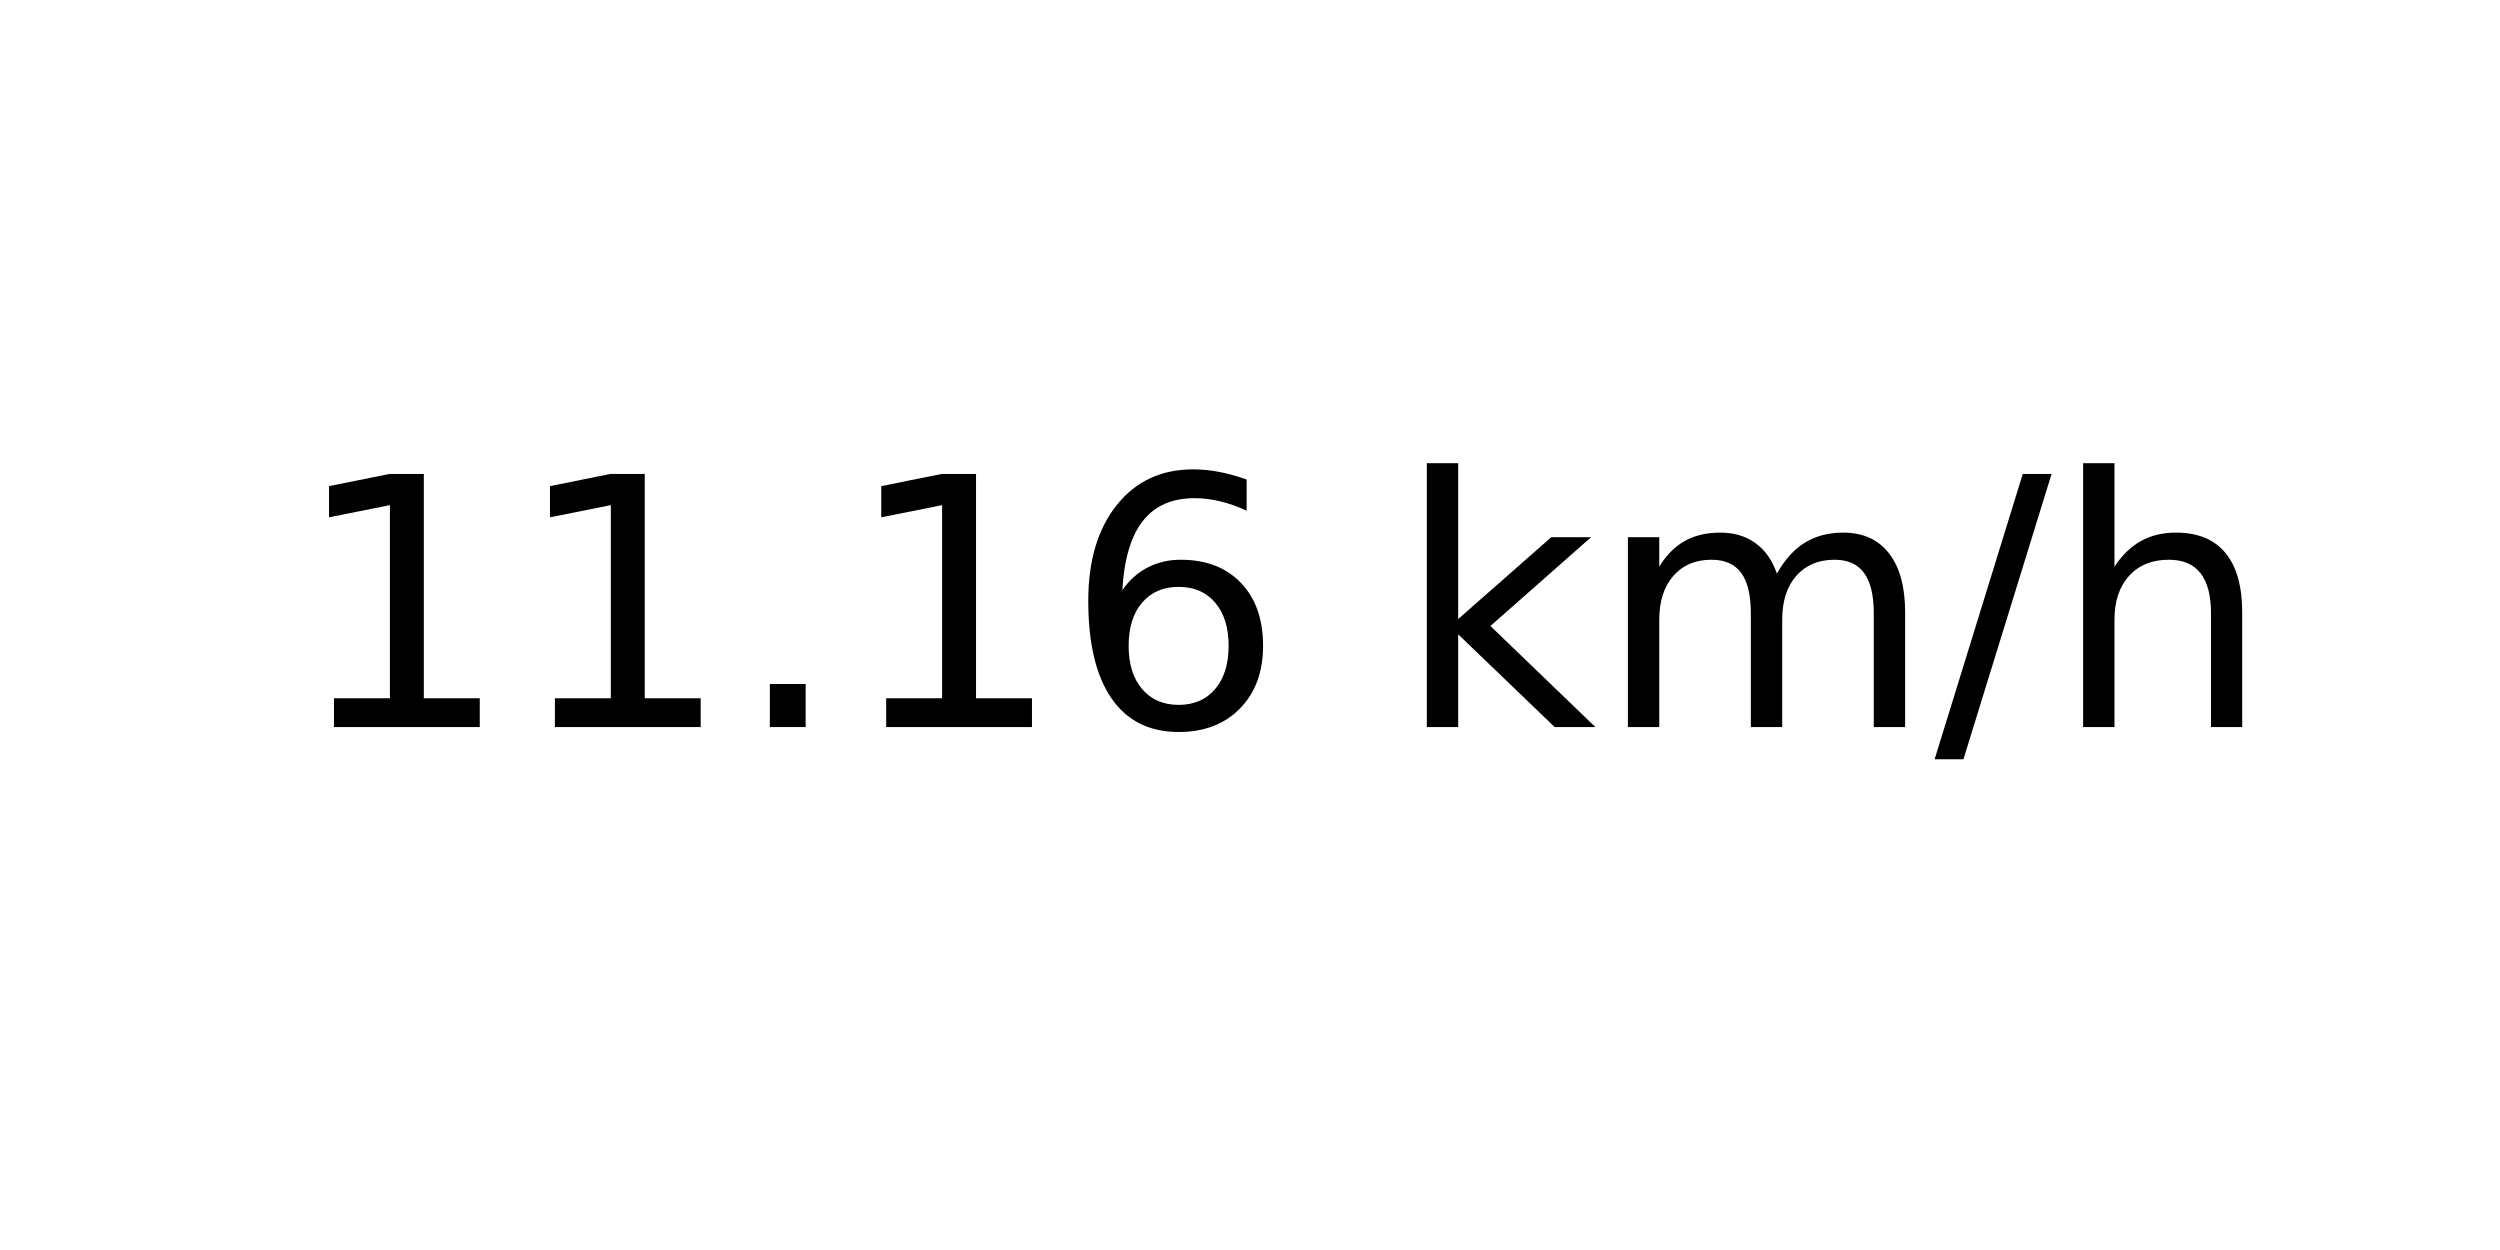
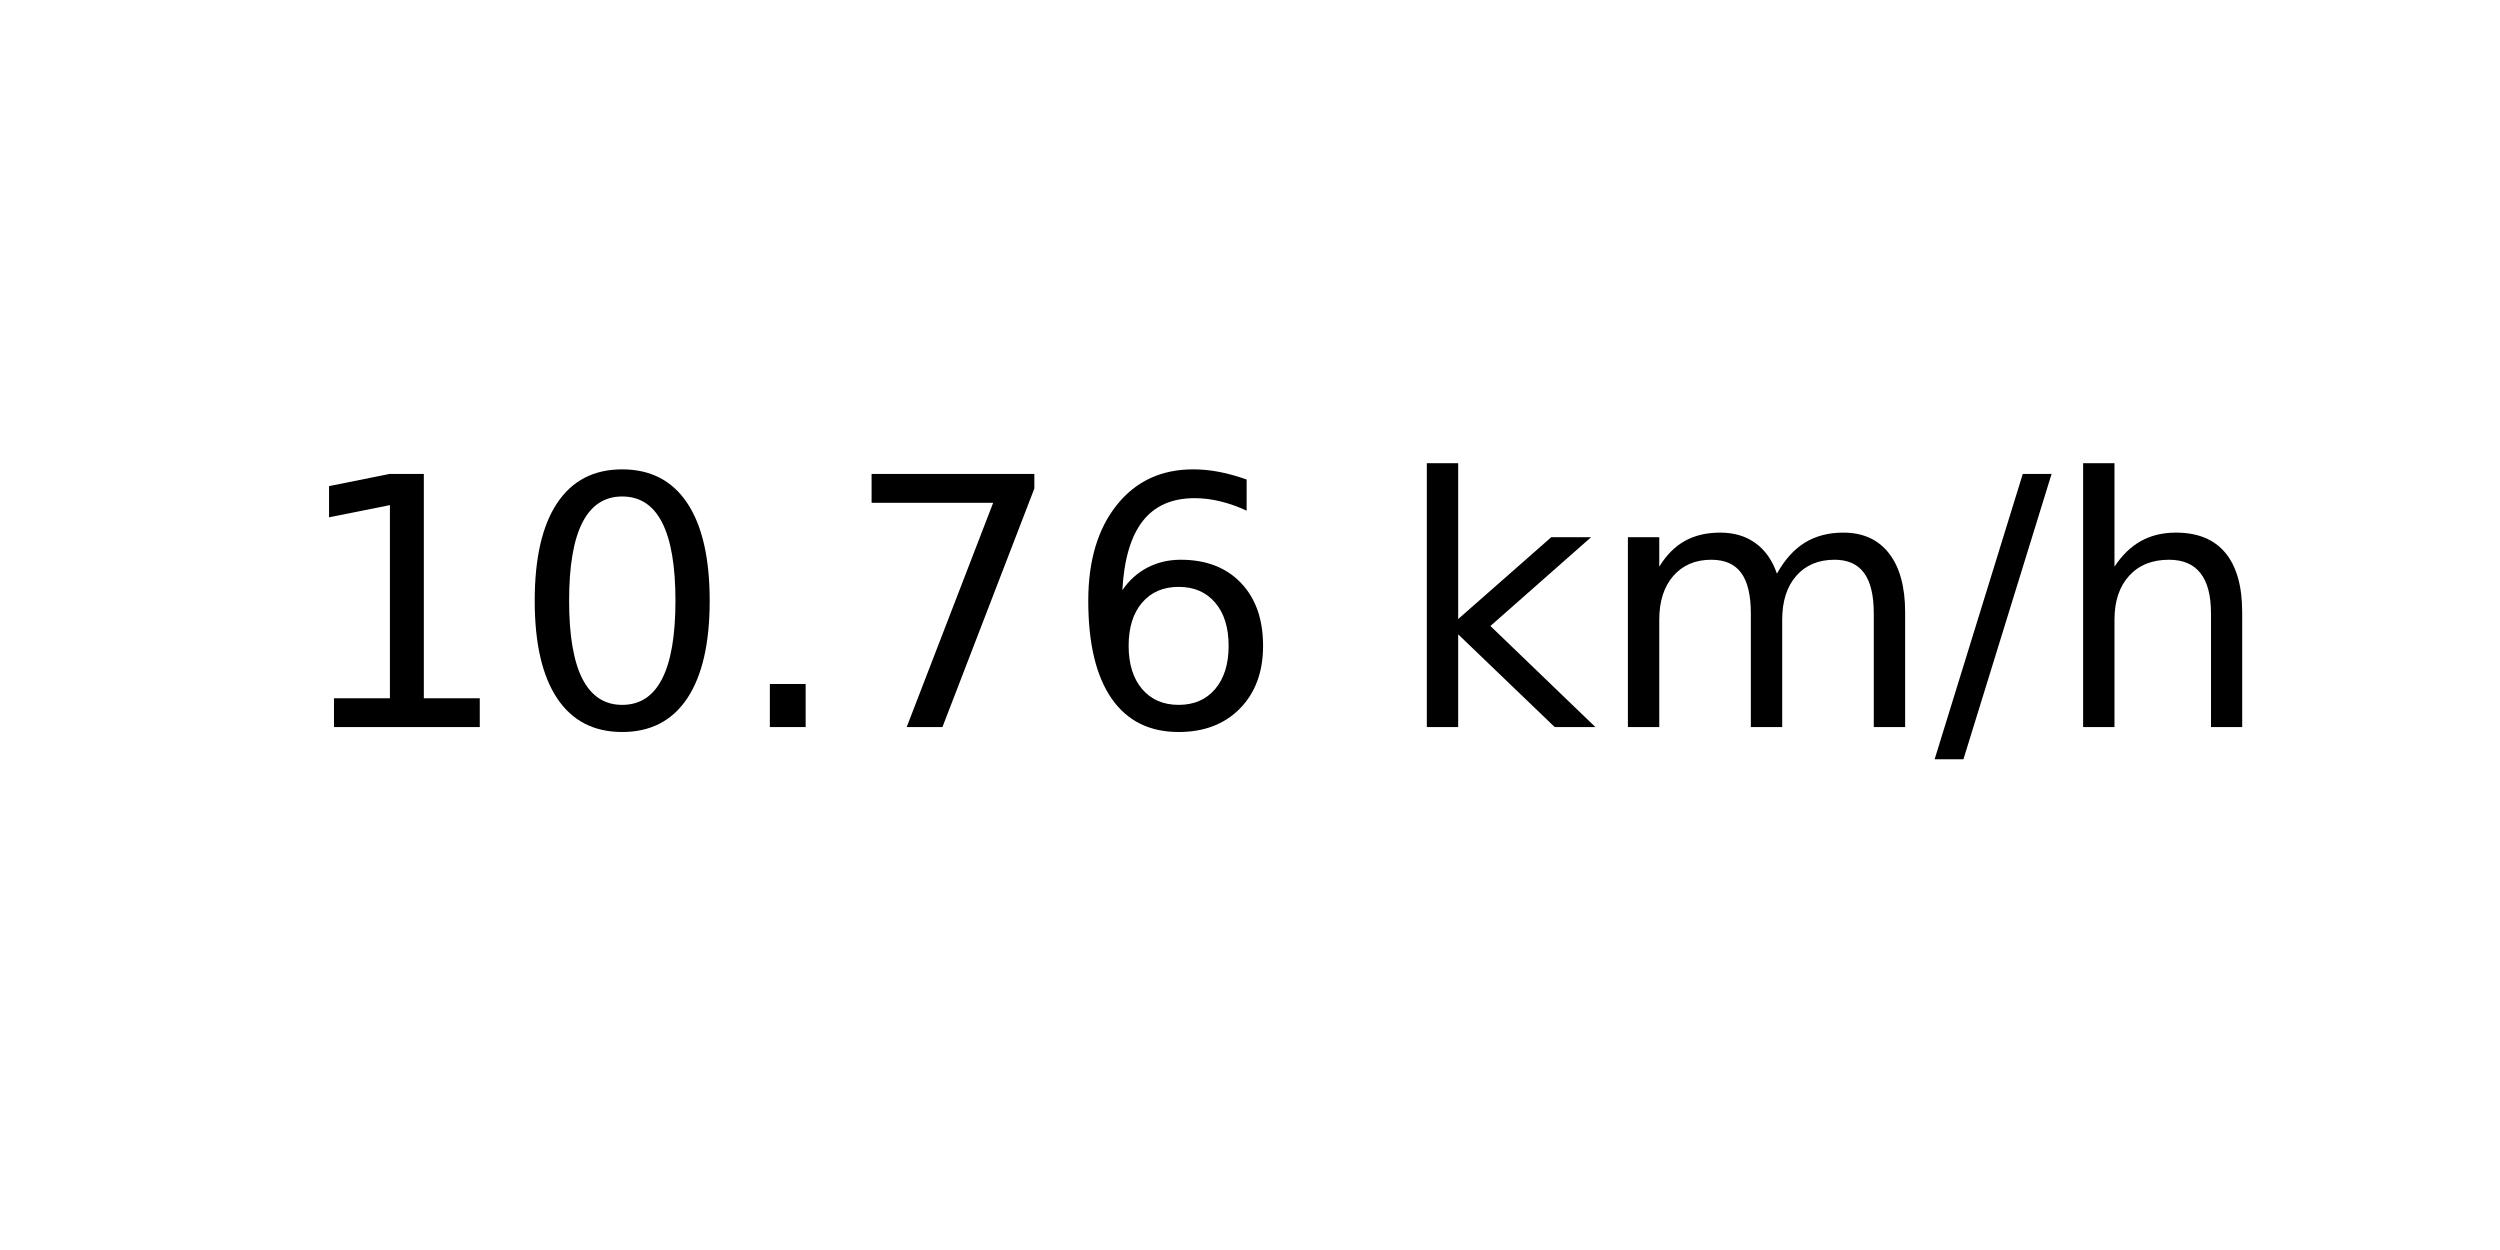
<svg xmlns="http://www.w3.org/2000/svg" xmlns:xlink="http://www.w3.org/1999/xlink" width="72pt" height="36pt" viewBox="0 0 72 36" version="1.1">
  <defs>
    <style type="text/css">*{stroke-linejoin: round; stroke-linecap: butt}</style>
  </defs>
  <g id="figure_1">
    <g id="axes_1">
      <g id="text_1">
        <g transform="translate(8.378125 20.93937) scale(0.1 -0.1)">
          <defs>
            <path id="DejaVuSans-31" d="M 794 531  L 1825 531  L 1825 4091  L 703 3866  L 703 4441  L 1819 4666  L 2450 4666  L 2450 531  L 3481 531  L 3481 0  L 794 0  L 794 531  z " transform="scale(0.015625)" />
+             <path id="DejaVuSans-30" d="M 2034 4250  Q 1547 4250 1301 3770  Q 1056 3291 1056 2328  Q 1056 1369 1301 889  Q 1547 409 2034 409  Q 2525 409 2770 889  Q 3016 1369 3016 2328  Q 3016 3291 2770 3770  Q 2525 4250 2034 4250  z M 2034 4750  Q 2819 4750 3233 4129  Q 3647 3509 3647 2328  Q 3647 1150 3233 529  Q 2819 -91 2034 -91  Q 1250 -91 836 529  Q 422 1150 422 2328  Q 422 3509 836 4129  Q 1250 4750 2034 4750  z " transform="scale(0.015625)" />
            <path id="DejaVuSans-2e" d="M 684 794  L 1344 794  L 1344 0  L 684 0  L 684 794  z " transform="scale(0.015625)" />
+             <path id="DejaVuSans-37" d="M 525 4666  L 3525 4666  L 3525 4397  L 1831 0  L 1172 0  L 2766 4134  L 525 4134  L 525 4666  z " transform="scale(0.015625)" />
            <path id="DejaVuSans-36" d="M 2113 2584  Q 1688 2584 1439 2293  Q 1191 2003 1191 1497  Q 1191 994 1439 701  Q 1688 409 2113 409  Q 2538 409 2786 701  Q 3034 994 3034 1497  Q 3034 2003 2786 2293  Q 2538 2584 2113 2584  z M 3366 4563  L 3366 3988  Q 3128 4100 2886 4159  Q 2644 4219 2406 4219  Q 1781 4219 1451 3797  Q 1122 3375 1075 2522  Q 1259 2794 1537 2939  Q 1816 3084 2150 3084  Q 2853 3084 3261 2657  Q 3669 2231 3669 1497  Q 3669 778 3244 343  Q 2819 -91 2113 -91  Q 1303 -91 875 529  Q 447 1150 447 2328  Q 447 3434 972 4092  Q 1497 4750 2381 4750  Q 2619 4750 2861 4703  Q 3103 4656 3366 4563  z " transform="scale(0.015625)" />
            <path id="DejaVuSans-20" transform="scale(0.015625)" />
            <path id="DejaVuSans-6b" d="M 581 4863  L 1159 4863  L 1159 1991  L 2875 3500  L 3609 3500  L 1753 1863  L 3688 0  L 2938 0  L 1159 1709  L 1159 0  L 581 0  L 581 4863  z " transform="scale(0.015625)" />
            <path id="DejaVuSans-6d" d="M 3328 2828  Q 3544 3216 3844 3400  Q 4144 3584 4550 3584  Q 5097 3584 5394 3201  Q 5691 2819 5691 2113  L 5691 0  L 5113 0  L 5113 2094  Q 5113 2597 4934 2840  Q 4756 3084 4391 3084  Q 3944 3084 3684 2787  Q 3425 2491 3425 1978  L 3425 0  L 2847 0  L 2847 2094  Q 2847 2600 2669 2842  Q 2491 3084 2119 3084  Q 1678 3084 1418 2786  Q 1159 2488 1159 1978  L 1159 0  L 581 0  L 581 3500  L 1159 3500  L 1159 2956  Q 1356 3278 1631 3431  Q 1906 3584 2284 3584  Q 2666 3584 2933 3390  Q 3200 3197 3328 2828  z " transform="scale(0.015625)" />
            <path id="DejaVuSans-2f" d="M 1625 4666  L 2156 4666  L 531 -594  L 0 -594  L 1625 4666  z " transform="scale(0.015625)" />
            <path id="DejaVuSans-68" d="M 3513 2113  L 3513 0  L 2938 0  L 2938 2094  Q 2938 2591 2744 2837  Q 2550 3084 2163 3084  Q 1697 3084 1428 2787  Q 1159 2491 1159 1978  L 1159 0  L 581 0  L 581 4863  L 1159 4863  L 1159 2956  Q 1366 3272 1645 3428  Q 1925 3584 2291 3584  Q 2894 3584 3203 3211  Q 3513 2838 3513 2113  z " transform="scale(0.015625)" />
          </defs>
          <use xlink:href="#DejaVuSans-31" />
-           <use xlink:href="#DejaVuSans-31" x="63.623" />
+           <use xlink:href="#DejaVuSans-30" x="63.623" />
          <use xlink:href="#DejaVuSans-2e" x="127.246" />
-           <use xlink:href="#DejaVuSans-31" x="159.033" />
+           <use xlink:href="#DejaVuSans-37" x="159.033" />
          <use xlink:href="#DejaVuSans-36" x="222.656" />
          <use xlink:href="#DejaVuSans-20" x="286.279" />
          <use xlink:href="#DejaVuSans-6b" x="318.066" />
          <use xlink:href="#DejaVuSans-6d" x="375.977" />
          <use xlink:href="#DejaVuSans-2f" x="473.389" />
          <use xlink:href="#DejaVuSans-68" x="507.08" />
        </g>
      </g>
    </g>
  </g>
</svg>
